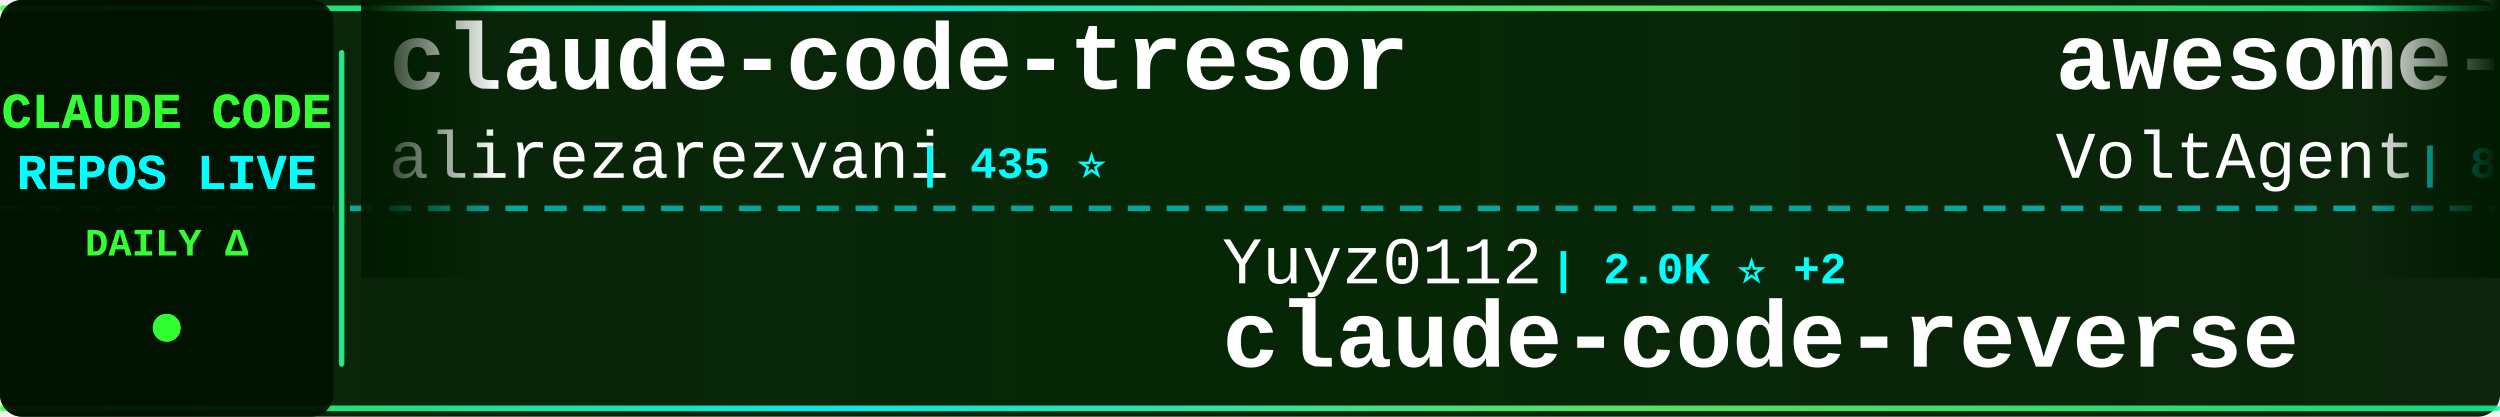
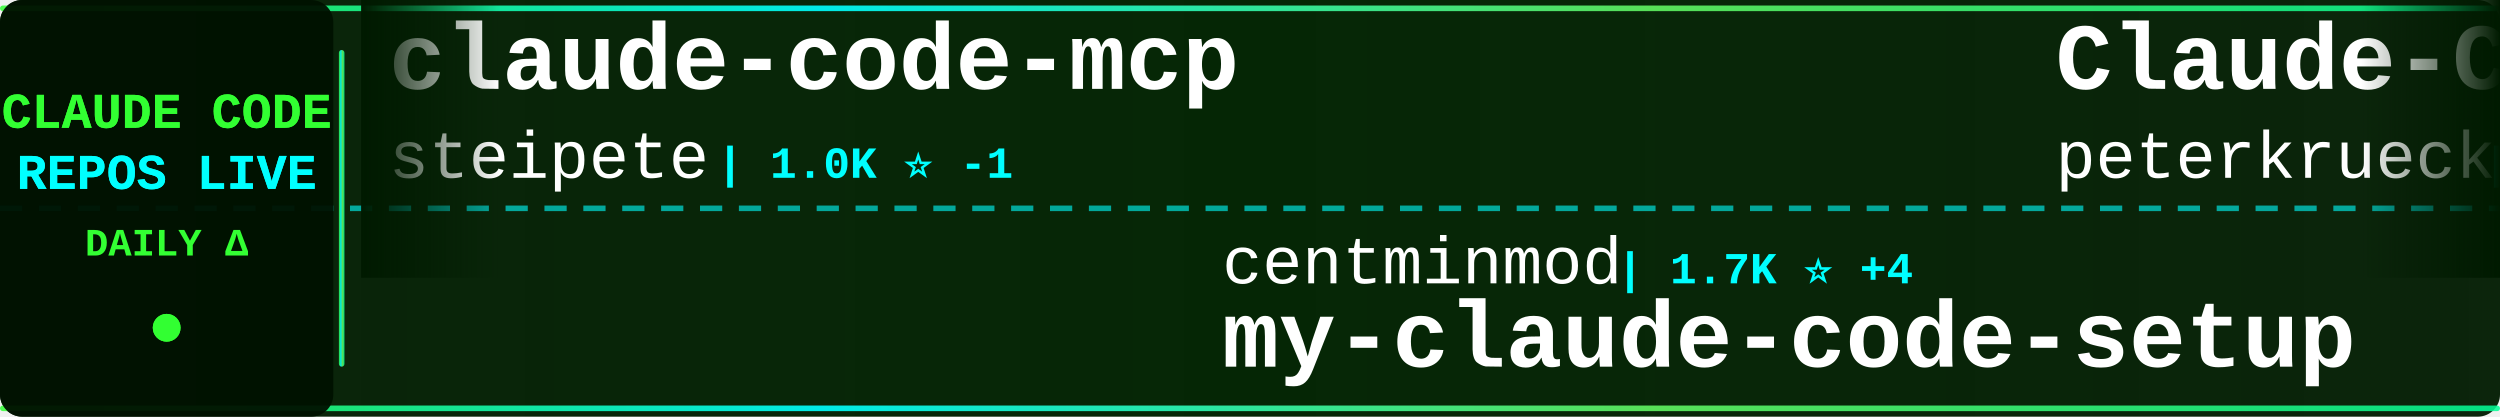
<svg xmlns="http://www.w3.org/2000/svg" width="900" height="150">
  <defs>
    <linearGradient id="tickerBg" x1="0%" y1="0%" x2="100%" y2="0%">
      <stop offset="0%" style="stop-color:#001a00;stop-opacity:0.95" />
      <stop offset="50%" style="stop-color:#002200;stop-opacity:0.98" />
      <stop offset="100%" style="stop-color:#001a00;stop-opacity:0.95" />
    </linearGradient>
    <linearGradient id="borderGrad" x1="0%" y1="0%" x2="100%" y2="0%">
      <stop offset="0%" style="stop-color:#33ff33;stop-opacity:0.85">
        <animate attributeName="stop-opacity" values="0.85;1;0.85" dur="2s" repeatCount="indefinite" />
      </stop>
      <stop offset="33%" style="stop-color:#00ffff;stop-opacity:0.9">
        <animate attributeName="stop-opacity" values="0.9;1;0.9" dur="2.2s" repeatCount="indefinite" />
      </stop>
      <stop offset="66%" style="stop-color:#66ff66;stop-opacity:0.85">
        <animate attributeName="stop-opacity" values="0.85;1;0.85" dur="1.8s" repeatCount="indefinite" />
      </stop>
      <stop offset="100%" style="stop-color:#00ff99;stop-opacity:0.85">
        <animate attributeName="stop-opacity" values="0.85;1;0.85" dur="2s" repeatCount="indefinite" />
      </stop>
    </linearGradient>
    <filter id="textGlow">
      <feGaussianBlur stdDeviation="0.1" result="coloredBlur" />
      <feMerge>
        <feMergeNode in="coloredBlur" />
        <feMergeNode in="SourceGraphic" />
      </feMerge>
    </filter>
    <filter id="metricGlow">
      <feGaussianBlur stdDeviation="0.2" result="coloredBlur" />
      <feMerge>
        <feMergeNode in="coloredBlur" />
        <feMergeNode in="SourceGraphic" />
      </feMerge>
    </filter>
    <linearGradient id="leftFade" x1="0%" y1="0%" x2="100%" y2="0%">
      <stop offset="0%" style="stop-color:#001a00;stop-opacity:1" />
      <stop offset="100%" style="stop-color:#001a00;stop-opacity:0" />
    </linearGradient>
    <linearGradient id="rightFade" x1="0%" y1="0%" x2="100%" y2="0%">
      <stop offset="0%" style="stop-color:#001a00;stop-opacity:0" />
      <stop offset="100%" style="stop-color:#001a00;stop-opacity:1" />
    </linearGradient>
  </defs>
  <rect width="900" height="150" fill="url(#tickerBg)" rx="8" />
  <rect x="0" y="2" width="900" height="2" fill="url(#borderGrad)" rx="1" />
  <rect x="0" y="146" width="900" height="2" fill="url(#borderGrad)" rx="1" />
  <line x1="0" y1="75" x2="900" y2="75" stroke="#00ffff" stroke-width="2" stroke-dasharray="8 6" opacity="0.6" />
  <rect x="0" y="0" width="120" height="150" fill="#001100" opacity="0.95" rx="8" />
  <text x="60" y="46" font-family="'Courier New', monospace" font-size="18" font-weight="bold" fill="#33ff33" text-anchor="middle" filter="url(#textGlow)">
    CLAUDE CODE
  </text>
  <text x="60" y="68" font-family="'Courier New', monospace" font-size="18" font-weight="bold" fill="#00ffff" text-anchor="middle" filter="url(#textGlow)">
    REPOS LIVE
  </text>
  <text x="60" y="92" font-family="'Courier New', monospace" font-size="14" font-weight="bold" fill="#33ff33" text-anchor="middle">
    DAILY Δ
  </text>
  <circle cx="60" cy="118" r="5" fill="#33ff33" filter="url(#metricGlow)">
    <animate attributeName="r" values="4;6;4" dur="1.5s" repeatCount="indefinite" />
    <animate attributeName="opacity" values="0.6;1;0.6" dur="1.5s" repeatCount="indefinite" />
  </circle>
  <rect x="122" y="18" width="2" height="114" fill="url(#borderGrad)" rx="1" />
  <clipPath id="tickerClip">
    <rect x="130" y="0" width="770" height="150" />
  </clipPath>
  <g clip-path="url(#tickerClip)">
    <g id="tickerItems">
      <animateTransform attributeName="transform" attributeType="XML" type="translate" from="0 0" to="-3000 0" dur="54s" repeatCount="indefinite" />
      <g transform="translate(0, 0)">
-         <text x="140" y="32" font-family="'Courier New', monospace" font-size="34" font-weight="bold" fill="#ffffff">claude-code-tresor</text>
-         <text x="140" y="64" font-family="'Courier New', monospace" font-size="24" font-weight="normal" fill="#ffffff" opacity="1.0">alirezarezvani</text>
-         <text x="330" y="64" font-family="'Courier New', monospace" font-size="16" font-weight="bold" fill="#00ffff"> | 435 ⭐</text>
+         <text x="140" y="32" font-family="'Courier New', monospace" font-size="34" font-weight="bold" fill="#ffffff">claude-code-mcp</text>
+         <text x="140" y="64" font-family="'Courier New', monospace" font-size="24" font-weight="normal" fill="#ffffff" opacity="1.0">steipete</text>
+         <text x="258" y="64" font-family="'Courier New', monospace" font-size="16" font-weight="bold" fill="#00ffff"> | 1.0K ⭐ -1</text>
      </g>
      <g transform="translate(300, 0)">
-         <text x="140" y="102" font-family="'Courier New', monospace" font-size="24" font-weight="normal" fill="#ffffff" opacity="1.0">Yuyz0112</text>
-         <text x="258" y="102" font-family="'Courier New', monospace" font-size="16" font-weight="bold" fill="#00ffff"> | 2.0K ⭐ +2</text>
-         <text x="140" y="132" font-family="'Courier New', monospace" font-size="34" font-weight="bold" fill="#ffffff">claude-code-reverse</text>
+         <text x="140" y="102" font-family="'Courier New', monospace" font-size="24" font-weight="normal" fill="#ffffff" opacity="1.0">centminmod</text>
+         <text x="282" y="102" font-family="'Courier New', monospace" font-size="16" font-weight="bold" fill="#00ffff"> | 1.7K ⭐ +4</text>
+         <text x="140" y="132" font-family="'Courier New', monospace" font-size="34" font-weight="bold" fill="#ffffff">my-claude-code-setup</text>
      </g>
      <g transform="translate(600, 0)">
-         <text x="140" y="32" font-family="'Courier New', monospace" font-size="34" font-weight="bold" fill="#ffffff">awesome-claude-code-suba...</text>
-         <text x="140" y="64" font-family="'Courier New', monospace" font-size="24" font-weight="normal" fill="#ffffff" opacity="1.0">VoltAgent</text>
-         <text x="270" y="64" font-family="'Courier New', monospace" font-size="16" font-weight="bold" fill="#00ffff"> | 8.1K ⭐ +26</text>
+         <text x="140" y="32" font-family="'Courier New', monospace" font-size="34" font-weight="bold" fill="#ffffff">Claude-Code-Development-...</text>
+         <text x="140" y="64" font-family="'Courier New', monospace" font-size="24" font-weight="normal" fill="#ffffff" opacity="1.0">peterkrueck</text>
+         <text x="294" y="64" font-family="'Courier New', monospace" font-size="16" font-weight="bold" fill="#00ffff"> | 1.3K ⭐</text>
      </g>
      <g transform="translate(900, 0)">
-         <text x="140" y="102" font-family="'Courier New', monospace" font-size="24" font-weight="normal" fill="#ffffff" opacity="1.0">shareAI-lab</text>
-         <text x="294" y="102" font-family="'Courier New', monospace" font-size="16" font-weight="bold" fill="#00ffff"> | 14.5K ⭐ +27</text>
-         <text x="140" y="132" font-family="'Courier New', monospace" font-size="34" font-weight="bold" fill="#ffffff">learn-claude-code</text>
+         <text x="140" y="102" font-family="'Courier New', monospace" font-size="24" font-weight="normal" fill="#ffffff" opacity="1.0">ChrisWiles</text>
+         <text x="282" y="102" font-family="'Courier New', monospace" font-size="16" font-weight="bold" fill="#00ffff"> | 4.9K ⭐ +14</text>
+         <text x="140" y="132" font-family="'Courier New', monospace" font-size="34" font-weight="bold" fill="#ffffff">claude-code-showcase</text>
      </g>
      <g transform="translate(1200, 0)">
-         <text x="140" y="32" font-family="'Courier New', monospace" font-size="34" font-weight="bold" fill="#ffffff">obsidian-skills</text>
-         <text x="140" y="64" font-family="'Courier New', monospace" font-size="24" font-weight="normal" fill="#ffffff" opacity="1.0">kepano</text>
-         <text x="234" y="64" font-family="'Courier New', monospace" font-size="16" font-weight="bold" fill="#00ffff"> | 7.0K ⭐ +48</text>
+         <text x="140" y="32" font-family="'Courier New', monospace" font-size="34" font-weight="bold" fill="#ffffff">claude-code-unified-agen...</text>
+         <text x="140" y="64" font-family="'Courier New', monospace" font-size="24" font-weight="normal" fill="#ffffff" opacity="1.0">stretchcloud</text>
+         <text x="306" y="64" font-family="'Courier New', monospace" font-size="16" font-weight="bold" fill="#00ffff"> | 723 ⭐</text>
      </g>
      <g transform="translate(1500, 0)">
-         <text x="140" y="102" font-family="'Courier New', monospace" font-size="24" font-weight="normal" fill="#ffffff" opacity="1.0">andrepimenta</text>
-         <text x="306" y="102" font-family="'Courier New', monospace" font-size="16" font-weight="bold" fill="#00ffff"> | 973 ⭐</text>
-         <text x="140" y="132" font-family="'Courier New', monospace" font-size="34" font-weight="bold" fill="#ffffff">claude-code-chat</text>
+         <text x="140" y="102" font-family="'Courier New', monospace" font-size="24" font-weight="normal" fill="#ffffff" opacity="1.0">ghuntley</text>
+         <text x="258" y="102" font-family="'Courier New', monospace" font-size="16" font-weight="bold" fill="#00ffff"> | 800 ⭐</text>
+         <text x="140" y="132" font-family="'Courier New', monospace" font-size="34" font-weight="bold" fill="#ffffff">claude-code-source-code-...</text>
      </g>
      <g transform="translate(1800, 0)">
-         <text x="140" y="32" font-family="'Courier New', monospace" font-size="34" font-weight="bold" fill="#ffffff">Wechatsync</text>
-         <text x="140" y="64" font-family="'Courier New', monospace" font-size="24" font-weight="normal" fill="#ffffff" opacity="1.0">wechatsync</text>
-         <text x="282" y="64" font-family="'Courier New', monospace" font-size="16" font-weight="bold" fill="#00ffff"> | 4.7K ⭐ +1</text>
+         <text x="140" y="32" font-family="'Courier New', monospace" font-size="34" font-weight="bold" fill="#ffffff">ClaudeCodeAgents</text>
+         <text x="140" y="64" font-family="'Courier New', monospace" font-size="24" font-weight="normal" fill="#ffffff" opacity="1.0">darcyegb</text>
+         <text x="258" y="64" font-family="'Courier New', monospace" font-size="16" font-weight="bold" fill="#00ffff"> | 477 ⭐</text>
      </g>
      <g transform="translate(2100, 0)">
-         <text x="140" y="102" font-family="'Courier New', monospace" font-size="24" font-weight="normal" fill="#ffffff" opacity="1.0">OthmanAdi</text>
-         <text x="270" y="102" font-family="'Courier New', monospace" font-size="16" font-weight="bold" fill="#00ffff"> | 9.8K ⭐ +53</text>
-         <text x="140" y="132" font-family="'Courier New', monospace" font-size="34" font-weight="bold" fill="#ffffff">planning-with-files</text>
+         <text x="140" y="102" font-family="'Courier New', monospace" font-size="24" font-weight="normal" fill="#ffffff" opacity="1.0">disler</text>
+         <text x="234" y="102" font-family="'Courier New', monospace" font-size="16" font-weight="bold" fill="#00ffff"> | 906 ⭐ +2</text>
+         <text x="140" y="132" font-family="'Courier New', monospace" font-size="34" font-weight="bold" fill="#ffffff">claude-code-hooks-multi-...</text>
      </g>
      <g transform="translate(2400, 0)">
-         <text x="140" y="32" font-family="'Courier New', monospace" font-size="34" font-weight="bold" fill="#ffffff">spec-kit</text>
-         <text x="140" y="64" font-family="'Courier New', monospace" font-size="24" font-weight="normal" fill="#ffffff" opacity="1.0">github</text>
-         <text x="234" y="64" font-family="'Courier New', monospace" font-size="16" font-weight="bold" fill="#00ffff"> | 63.3K ⭐ +53</text>
+         <text x="140" y="32" font-family="'Courier New', monospace" font-size="34" font-weight="bold" fill="#ffffff">superdesign</text>
+         <text x="140" y="64" font-family="'Courier New', monospace" font-size="24" font-weight="normal" fill="#ffffff" opacity="1.0">superdesigndev</text>
+         <text x="330" y="64" font-family="'Courier New', monospace" font-size="16" font-weight="bold" fill="#00ffff"> | 5.7K ⭐</text>
      </g>
      <g transform="translate(2700, 0)">
-         <text x="140" y="102" font-family="'Courier New', monospace" font-size="24" font-weight="normal" fill="#ffffff" opacity="1.0">winfunc</text>
-         <text x="246" y="102" font-family="'Courier New', monospace" font-size="16" font-weight="bold" fill="#00ffff"> | 20.0K ⭐ +8</text>
-         <text x="140" y="132" font-family="'Courier New', monospace" font-size="34" font-weight="bold" fill="#ffffff">opcode</text>
+         <text x="140" y="102" font-family="'Courier New', monospace" font-size="24" font-weight="normal" fill="#ffffff" opacity="1.0">anthropics</text>
+         <text x="282" y="102" font-family="'Courier New', monospace" font-size="16" font-weight="bold" fill="#00ffff"> | 1.2K ⭐ +2</text>
+         <text x="140" y="132" font-family="'Courier New', monospace" font-size="34" font-weight="bold" fill="#ffffff">claude-agent-sdk-demos</text>
      </g>
      <g transform="translate(3000, 0)">
-         <text x="140" y="32" font-family="'Courier New', monospace" font-size="34" font-weight="bold" fill="#ffffff">claude-code-tresor</text>
-         <text x="140" y="64" font-family="'Courier New', monospace" font-size="24" font-weight="normal" fill="#ffffff" opacity="1.0">alirezarezvani</text>
-         <text x="330" y="64" font-family="'Courier New', monospace" font-size="16" font-weight="bold" fill="#00ffff"> | 435 ⭐</text>
+         <text x="140" y="32" font-family="'Courier New', monospace" font-size="34" font-weight="bold" fill="#ffffff">claude-code-mcp</text>
+         <text x="140" y="64" font-family="'Courier New', monospace" font-size="24" font-weight="normal" fill="#ffffff" opacity="1.0">steipete</text>
+         <text x="258" y="64" font-family="'Courier New', monospace" font-size="16" font-weight="bold" fill="#00ffff"> | 1.0K ⭐ -1</text>
      </g>
      <g transform="translate(3300, 0)">
-         <text x="140" y="102" font-family="'Courier New', monospace" font-size="24" font-weight="normal" fill="#ffffff" opacity="1.0">Yuyz0112</text>
-         <text x="258" y="102" font-family="'Courier New', monospace" font-size="16" font-weight="bold" fill="#00ffff"> | 2.0K ⭐ +2</text>
-         <text x="140" y="132" font-family="'Courier New', monospace" font-size="34" font-weight="bold" fill="#ffffff">claude-code-reverse</text>
+         <text x="140" y="102" font-family="'Courier New', monospace" font-size="24" font-weight="normal" fill="#ffffff" opacity="1.0">centminmod</text>
+         <text x="282" y="102" font-family="'Courier New', monospace" font-size="16" font-weight="bold" fill="#00ffff"> | 1.7K ⭐ +4</text>
+         <text x="140" y="132" font-family="'Courier New', monospace" font-size="34" font-weight="bold" fill="#ffffff">my-claude-code-setup</text>
      </g>
      <g transform="translate(3600, 0)">
-         <text x="140" y="32" font-family="'Courier New', monospace" font-size="34" font-weight="bold" fill="#ffffff">awesome-claude-code-suba...</text>
-         <text x="140" y="64" font-family="'Courier New', monospace" font-size="24" font-weight="normal" fill="#ffffff" opacity="1.0">VoltAgent</text>
-         <text x="270" y="64" font-family="'Courier New', monospace" font-size="16" font-weight="bold" fill="#00ffff"> | 8.1K ⭐ +26</text>
+         <text x="140" y="32" font-family="'Courier New', monospace" font-size="34" font-weight="bold" fill="#ffffff">Claude-Code-Development-...</text>
+         <text x="140" y="64" font-family="'Courier New', monospace" font-size="24" font-weight="normal" fill="#ffffff" opacity="1.0">peterkrueck</text>
+         <text x="294" y="64" font-family="'Courier New', monospace" font-size="16" font-weight="bold" fill="#00ffff"> | 1.3K ⭐</text>
      </g>
      <g transform="translate(3900, 0)">
-         <text x="140" y="102" font-family="'Courier New', monospace" font-size="24" font-weight="normal" fill="#ffffff" opacity="1.0">shareAI-lab</text>
-         <text x="294" y="102" font-family="'Courier New', monospace" font-size="16" font-weight="bold" fill="#00ffff"> | 14.5K ⭐ +27</text>
-         <text x="140" y="132" font-family="'Courier New', monospace" font-size="34" font-weight="bold" fill="#ffffff">learn-claude-code</text>
+         <text x="140" y="102" font-family="'Courier New', monospace" font-size="24" font-weight="normal" fill="#ffffff" opacity="1.0">ChrisWiles</text>
+         <text x="282" y="102" font-family="'Courier New', monospace" font-size="16" font-weight="bold" fill="#00ffff"> | 4.9K ⭐ +14</text>
+         <text x="140" y="132" font-family="'Courier New', monospace" font-size="34" font-weight="bold" fill="#ffffff">claude-code-showcase</text>
      </g>
    </g>
  </g>
  <rect x="130" y="0" width="50" height="100" fill="url(#leftFade)" />
  <rect x="850" y="0" width="50" height="100" fill="url(#rightFade)" />
</svg>
